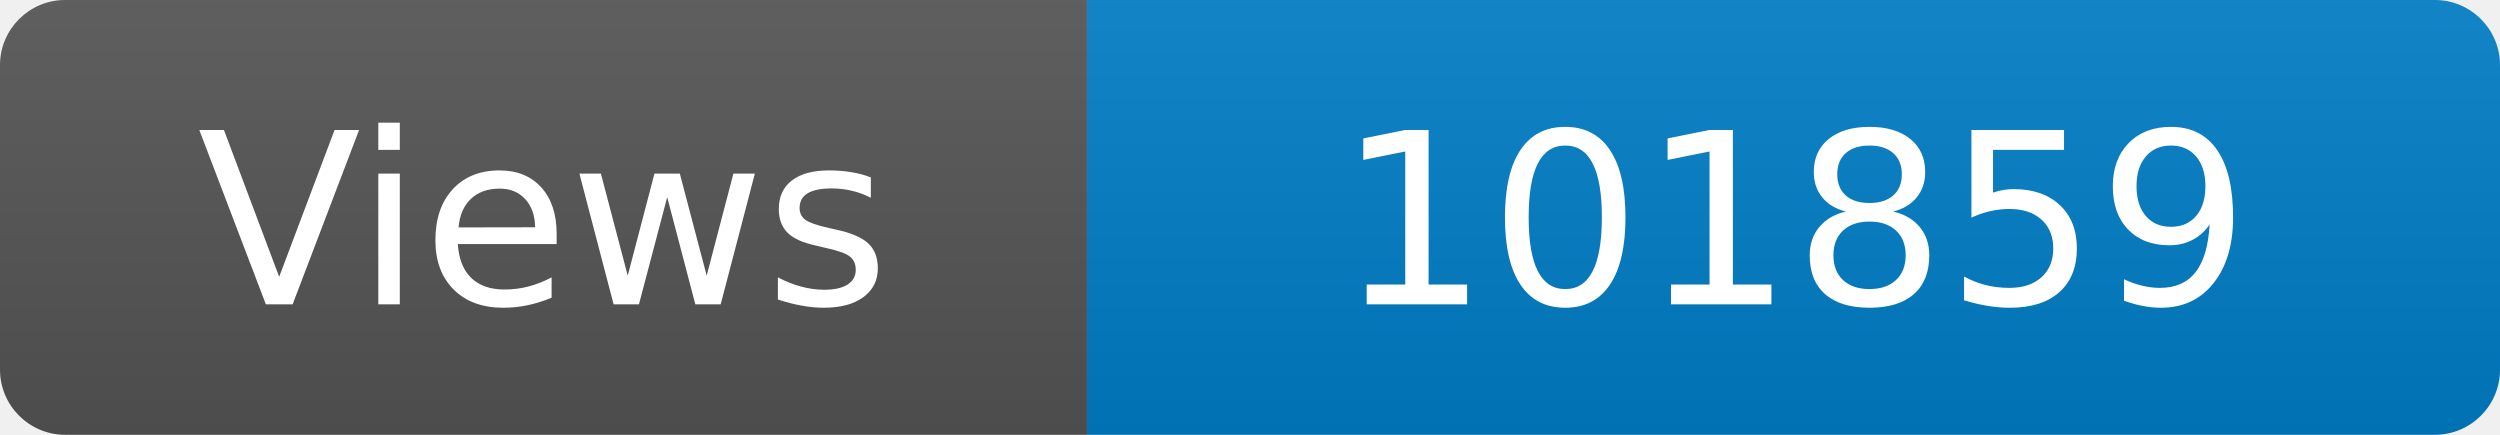
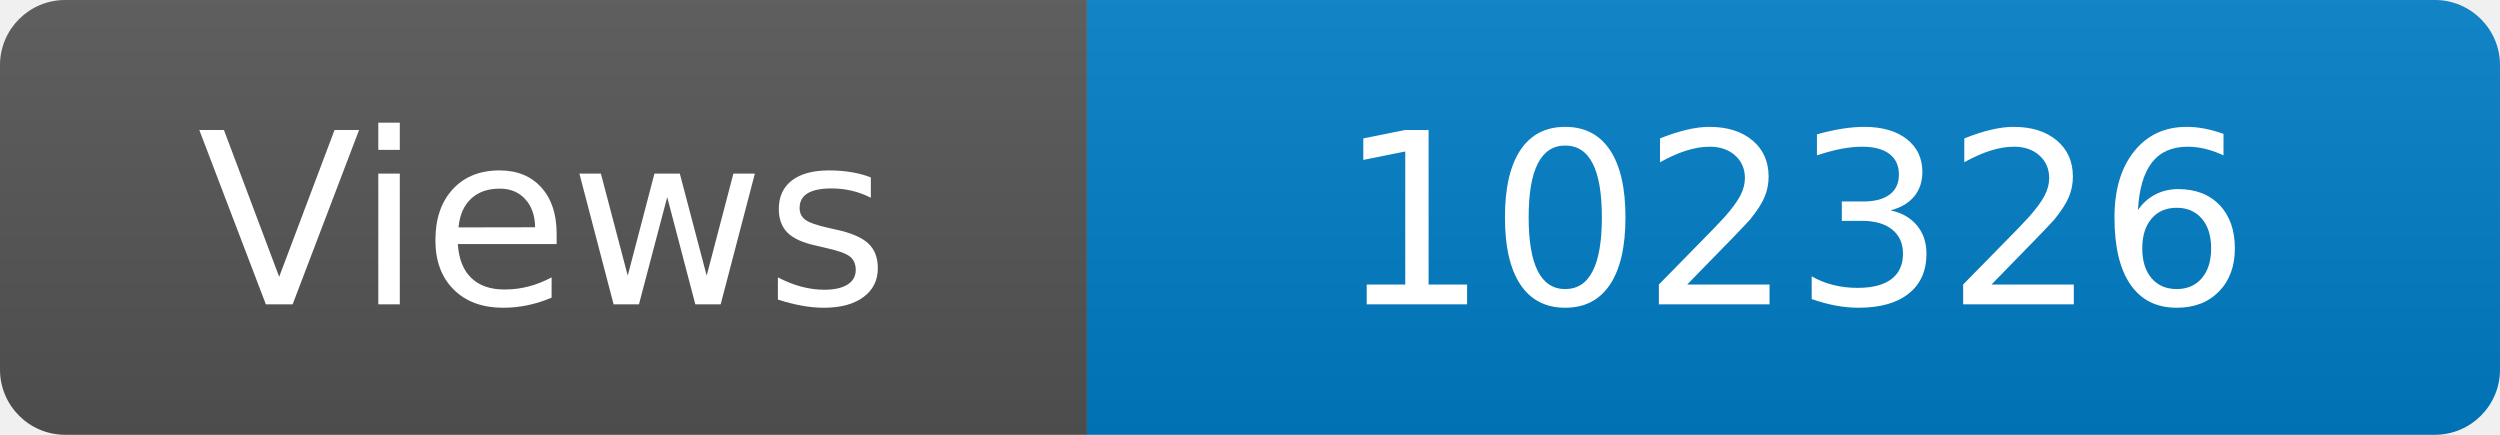
<svg xmlns="http://www.w3.org/2000/svg" width="115" height="20" role="img" aria-label="Maintained?: yes">
  <linearGradient id="s" x2="0" y2="100%">
    <stop offset="0" stop-color="#bbb" stop-opacity=".1" />
    <stop offset="1" stop-opacity=".1" />
  </linearGradient>
  <clipPath id="r">
    <rect width="115" height="20" rx="3" fill="#fff" />
  </clipPath>
  <g clip-path="url(#r)">
    <rect width="50" height="20" fill="#555" />
    <rect x="50" width="160" height="20" fill="#007ec6" />
    <rect width="115" height="20" fill="url(#s)" />
  </g>
  <g fill="#fff" text-anchor="middle" font-family="Verdana,Geneva,DejaVu Sans,sans-serif" font-size="110">
    <text x="250" y="140" transform="scale(.1)" fill="#fff">Views</text>
-     <text x="825" y="140" transform="scale(.1)" fill="#fff">101859</text>
+     <text x="825" y="140" transform="scale(.1)" fill="#fff">102326</text>
  </g>
</svg>
